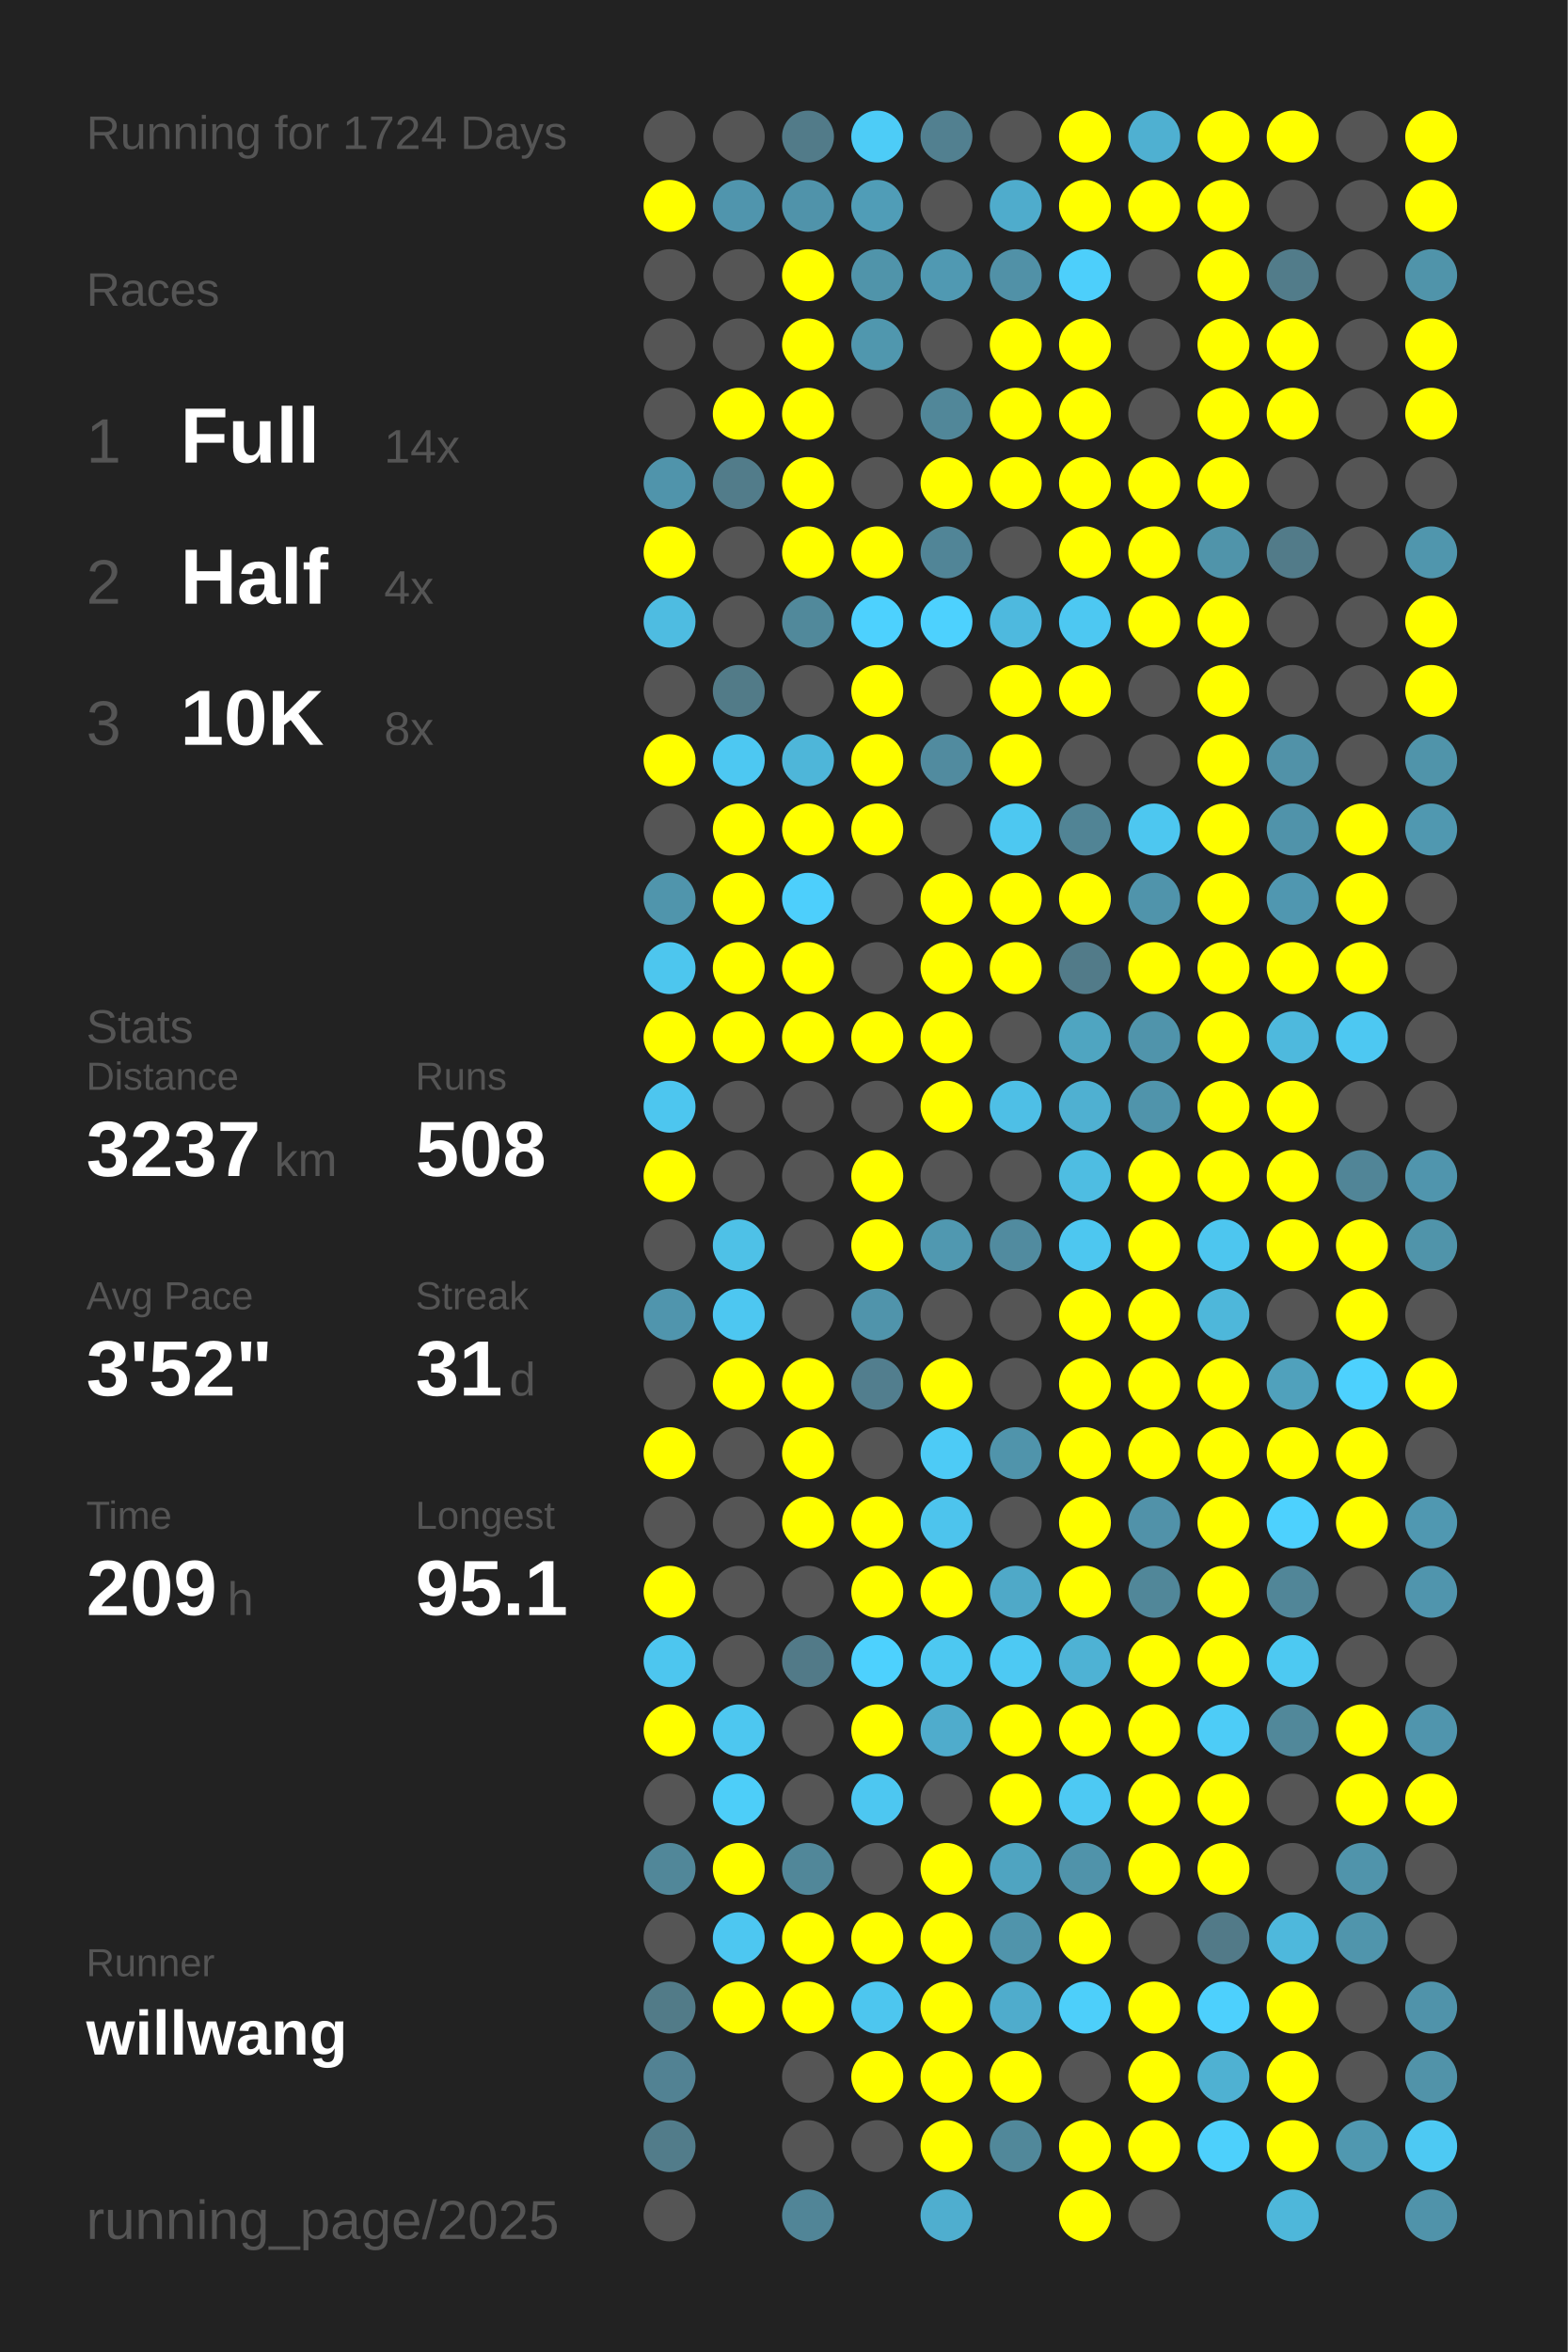
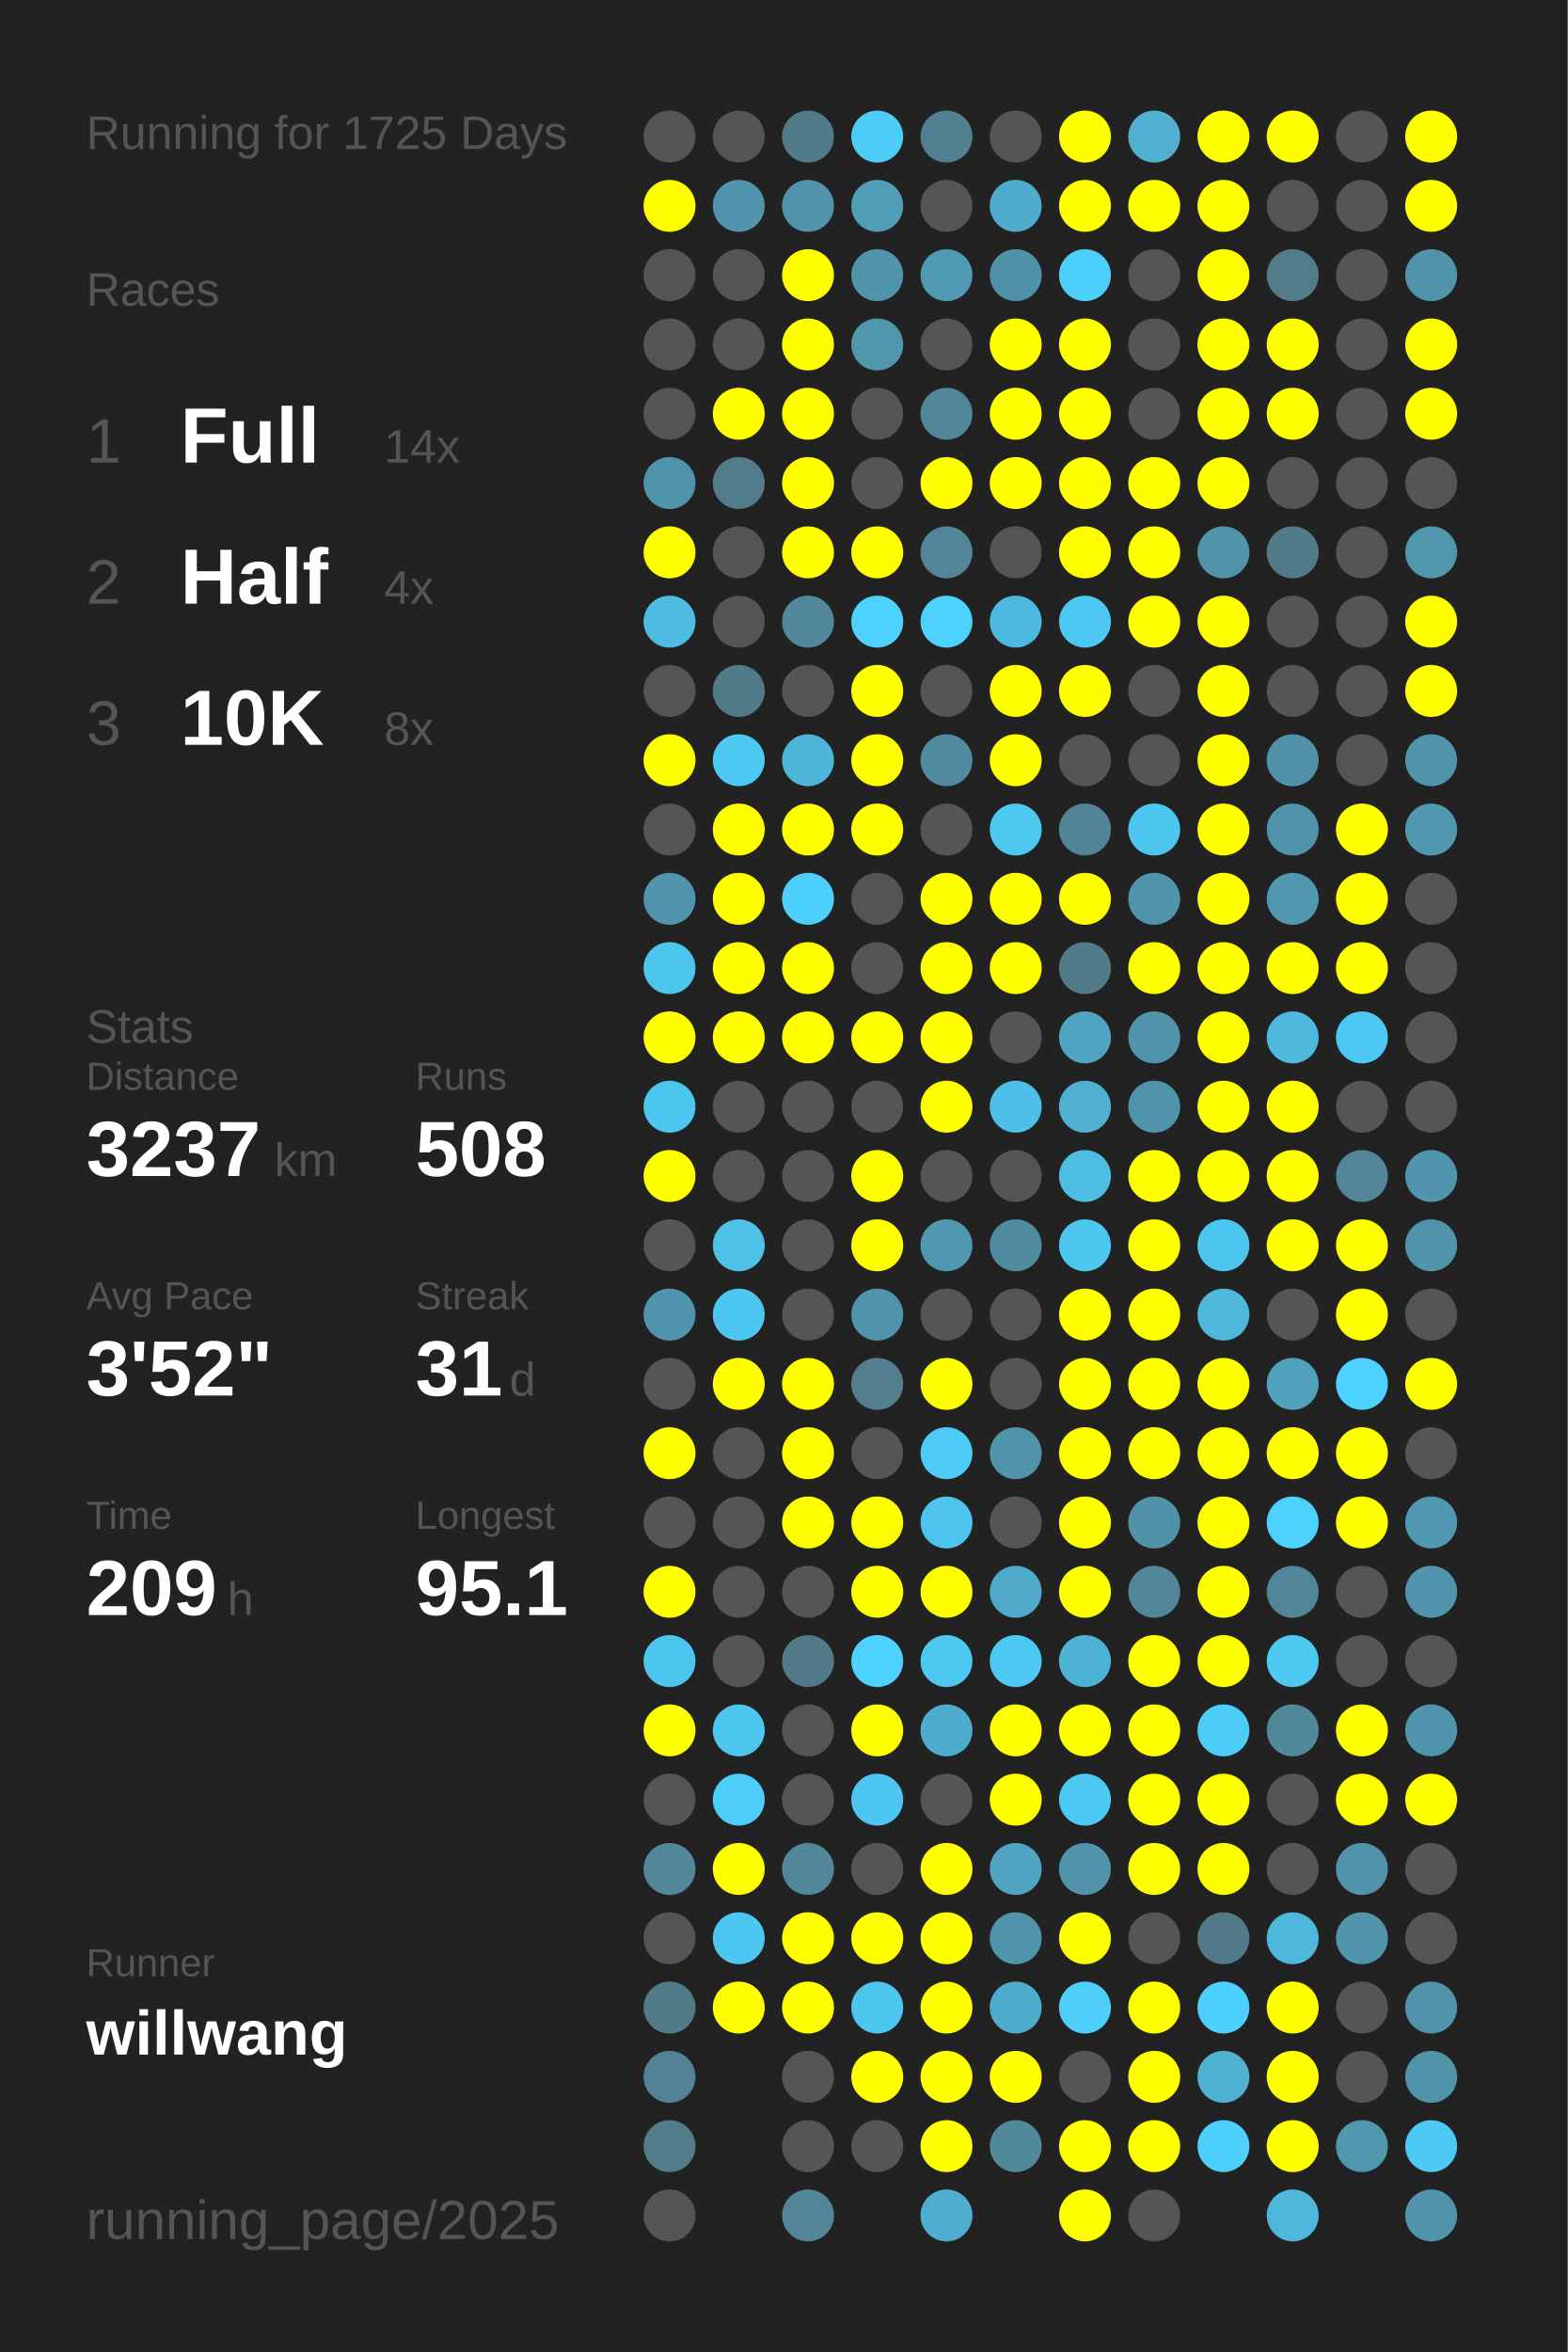
<svg xmlns="http://www.w3.org/2000/svg" baseProfile="full" height="300mm" version="1.1" viewBox="0,0,200,300" width="200mm">
  <defs />
  <rect fill="#222222" height="300" width="200" x="0" y="0" />
-   <text fill="#555555" style="font-size:6px; font-family:Arial;" x="11" y="19">Running for 1724 Days</text>
+   <text fill="#555555" style="font-size:6px; font-family:Arial;" x="11" y="19">Running for 1725 Days</text>
  <text fill="#555555" style="font-size:6px; font-family:Arial;" x="11" y="39">Races</text>
  <text fill="#555555" style="font-size:8px; font-family:Arial;" x="11" y="59">1</text>
  <text fill="#FFFFFF" style="font-size:10px; font-family:Arial; font-weight:bold;" x="23" y="59">Full</text>
  <text fill="#555555" style="font-size:6px; font-family:Arial;" x="49" y="59">14x</text>
  <text fill="#555555" style="font-size:8px; font-family:Arial;" x="11" y="77">2</text>
  <text fill="#FFFFFF" style="font-size:10px; font-family:Arial; font-weight:bold;" x="23" y="77">Half</text>
  <text fill="#555555" style="font-size:6px; font-family:Arial;" x="49" y="77">4x</text>
  <text fill="#555555" style="font-size:8px; font-family:Arial;" x="11" y="95">3</text>
  <text fill="#FFFFFF" style="font-size:10px; font-family:Arial; font-weight:bold;" x="23" y="95">10K</text>
  <text fill="#555555" style="font-size:6px; font-family:Arial;" x="49" y="95">8x</text>
  <text fill="#555555" style="font-size:6px; font-family:Arial;" x="11" y="133">Stats</text>
  <text fill="#555555" style="font-size:5px; font-family:Arial;" x="11" y="139">Distance</text>
  <text fill="#FFFFFF" style="font-size:10px; font-family:Arial; font-weight:bold;" x="11" y="150">3237</text>
  <text fill="#555555" style="font-size:6px; font-family:Arial;" x="35" y="150">km</text>
  <text fill="#555555" style="font-size:5px; font-family:Arial;" x="53" y="139">Runs</text>
  <text fill="#FFFFFF" style="font-size:10px; font-family:Arial; font-weight:bold;" x="53" y="150">508</text>
  <text fill="#555555" style="font-size:5px; font-family:Arial;" x="11" y="167">Avg Pace</text>
  <text fill="#FFFFFF" style="font-size:10px; font-family:Arial; font-weight:bold;" x="11" y="178">3'52"</text>
  <text fill="#555555" style="font-size:5px; font-family:Arial;" x="53" y="167">Streak</text>
  <text fill="#FFFFFF" style="font-size:10px; font-family:Arial; font-weight:bold;" x="53" y="178">31</text>
  <text fill="#555555" style="font-size:6px; font-family:Arial;" x="65" y="178">d</text>
  <text fill="#555555" style="font-size:5px; font-family:Arial;" x="11" y="195">Time</text>
  <text fill="#FFFFFF" style="font-size:10px; font-family:Arial; font-weight:bold;" x="11" y="206">209</text>
  <text fill="#555555" style="font-size:6px; font-family:Arial;" x="29" y="206">h</text>
  <text fill="#555555" style="font-size:5px; font-family:Arial;" x="53" y="195">Longest</text>
  <text fill="#FFFFFF" style="font-size:10px; font-family:Arial; font-weight:bold;" x="53" y="206">95.1</text>
  <text fill="#555555" style="font-size:5px; font-family:Arial;" x="11" y="252.065">Runner</text>
  <text fill="#FFFFFF" style="font-size:8px; font-family:Arial; font-weight:bold;" x="11" y="262.065">willwang</text>
  <text fill="#555555" style="font-size:7px; font-family:Arial;" x="11" y="285.581">running_page/2025</text>
  <circle cx="85.417" cy="17.419" fill="#555555" r="3.312" />
  <circle cx="85.417" cy="26.258" fill="#FFFF00" r="3.312" />
  <circle cx="85.417" cy="35.097" fill="#555555" r="3.312" />
  <circle cx="85.417" cy="43.935" fill="#555555" r="3.312" />
  <circle cx="85.417" cy="52.774" fill="#555555" r="3.312" />
  <circle cx="85.417" cy="61.613" fill="#5094ab" r="3.312" />
  <circle cx="85.417" cy="70.452" fill="#FFFF00" r="3.312" />
  <circle cx="85.417" cy="79.29" fill="#4ebce1" r="3.312" />
  <circle cx="85.417" cy="88.129" fill="#555555" r="3.312" />
  <circle cx="85.417" cy="96.968" fill="#FFFF00" r="3.312" />
  <circle cx="85.417" cy="105.806" fill="#555555" r="3.312" />
  <circle cx="85.417" cy="114.645" fill="#5095ac" r="3.312" />
  <circle cx="85.417" cy="123.484" fill="#4dc6ee" r="3.312" />
  <circle cx="85.417" cy="132.323" fill="#FFFF00" r="3.312" />
  <circle cx="85.417" cy="141.161" fill="#4dc6ef" r="3.312" />
  <circle cx="85.417" cy="150" fill="#FFFF00" r="3.312" />
  <circle cx="85.417" cy="158.839" fill="#555555" r="3.312" />
  <circle cx="85.417" cy="167.677" fill="#5095ad" r="3.312" />
  <circle cx="85.417" cy="176.516" fill="#555555" r="3.312" />
  <circle cx="85.417" cy="185.355" fill="#FFFF00" r="3.312" />
  <circle cx="85.417" cy="194.194" fill="#555555" r="3.312" />
  <circle cx="85.417" cy="203.032" fill="#FFFF00" r="3.312" />
  <circle cx="85.417" cy="211.871" fill="#4dc6ef" r="3.312" />
  <circle cx="85.417" cy="220.71" fill="#FFFF00" r="3.312" />
  <circle cx="85.417" cy="229.548" fill="#555555" r="3.312" />
  <circle cx="85.417" cy="238.387" fill="#518799" r="3.312" />
  <circle cx="85.417" cy="247.226" fill="#555555" r="3.312" />
  <circle cx="85.417" cy="256.065" fill="#527b88" r="3.312" />
  <circle cx="85.417" cy="264.903" fill="#528293" r="3.312" />
  <circle cx="85.417" cy="273.742" fill="#527c8a" r="3.312" />
  <circle cx="85.417" cy="282.581" fill="#555555" r="3.312" />
  <circle cx="94.25" cy="17.419" fill="#555555" r="3.312" />
  <circle cx="94.25" cy="26.258" fill="#5095ad" r="3.312" />
  <circle cx="94.25" cy="35.097" fill="#555555" r="3.312" />
  <circle cx="94.25" cy="43.935" fill="#555555" r="3.312" />
  <circle cx="94.25" cy="52.774" fill="#FFFF00" r="3.312" />
  <circle cx="94.25" cy="61.613" fill="#527c8a" r="3.312" />
  <circle cx="94.25" cy="70.452" fill="#555555" r="3.312" />
  <circle cx="94.25" cy="79.29" fill="#555555" r="3.312" />
  <circle cx="94.25" cy="88.129" fill="#527b88" r="3.312" />
  <circle cx="94.25" cy="96.968" fill="#4dc8f2" r="3.312" />
  <circle cx="94.25" cy="105.806" fill="#FFFF00" r="3.312" />
  <circle cx="94.25" cy="114.645" fill="#FFFF00" r="3.312" />
  <circle cx="94.25" cy="123.484" fill="#FFFF00" r="3.312" />
  <circle cx="94.25" cy="132.323" fill="#FFFF00" r="3.312" />
  <circle cx="94.25" cy="141.161" fill="#555555" r="3.312" />
  <circle cx="94.25" cy="150" fill="#555555" r="3.312" />
  <circle cx="94.25" cy="158.839" fill="#4ec1e7" r="3.312" />
  <circle cx="94.25" cy="167.677" fill="#4dc7f1" r="3.312" />
  <circle cx="94.25" cy="176.516" fill="#FFFF00" r="3.312" />
  <circle cx="94.25" cy="185.355" fill="#555555" r="3.312" />
  <circle cx="94.25" cy="194.194" fill="#555555" r="3.312" />
  <circle cx="94.25" cy="203.032" fill="#555555" r="3.312" />
  <circle cx="94.25" cy="211.871" fill="#555555" r="3.312" />
  <circle cx="94.25" cy="220.71" fill="#4dc7f0" r="3.312" />
  <circle cx="94.25" cy="229.548" fill="#4dcef9" r="3.312" />
  <circle cx="94.25" cy="238.387" fill="#FFFF00" r="3.312" />
  <circle cx="94.25" cy="247.226" fill="#4dc7f1" r="3.312" />
  <circle cx="94.25" cy="256.065" fill="#FFFF00" r="3.312" />
  <circle cx="103.083" cy="17.419" fill="#527b89" r="3.312" />
  <circle cx="103.083" cy="26.258" fill="#5093aa" r="3.312" />
  <circle cx="103.083" cy="35.097" fill="#FFFF00" r="3.312" />
  <circle cx="103.083" cy="43.935" fill="#FFFF00" r="3.312" />
  <circle cx="103.083" cy="52.774" fill="#FFFF00" r="3.312" />
  <circle cx="103.083" cy="61.613" fill="#FFFF00" r="3.312" />
  <circle cx="103.083" cy="70.452" fill="#FFFF00" r="3.312" />
  <circle cx="103.083" cy="79.29" fill="#51899b" r="3.312" />
  <circle cx="103.083" cy="88.129" fill="#555555" r="3.312" />
  <circle cx="103.083" cy="96.968" fill="#4eb6d9" r="3.312" />
  <circle cx="103.083" cy="105.806" fill="#FFFF00" r="3.312" />
  <circle cx="103.083" cy="114.645" fill="#4dcffc" r="3.312" />
  <circle cx="103.083" cy="123.484" fill="#FFFF00" r="3.312" />
  <circle cx="103.083" cy="132.323" fill="#FFFF00" r="3.312" />
  <circle cx="103.083" cy="141.161" fill="#555555" r="3.312" />
  <circle cx="103.083" cy="150" fill="#555555" r="3.312" />
  <circle cx="103.083" cy="158.839" fill="#555555" r="3.312" />
  <circle cx="103.083" cy="167.677" fill="#555555" r="3.312" />
  <circle cx="103.083" cy="176.516" fill="#FFFF00" r="3.312" />
  <circle cx="103.083" cy="185.355" fill="#FFFF00" r="3.312" />
  <circle cx="103.083" cy="194.194" fill="#FFFF00" r="3.312" />
  <circle cx="103.083" cy="203.032" fill="#555555" r="3.312" />
  <circle cx="103.083" cy="211.871" fill="#527a88" r="3.312" />
  <circle cx="103.083" cy="220.71" fill="#555555" r="3.312" />
  <circle cx="103.083" cy="229.548" fill="#555555" r="3.312" />
  <circle cx="103.083" cy="238.387" fill="#518799" r="3.312" />
  <circle cx="103.083" cy="247.226" fill="#FFFF00" r="3.312" />
  <circle cx="103.083" cy="256.065" fill="#FFFF00" r="3.312" />
  <circle cx="103.083" cy="264.903" fill="#555555" r="3.312" />
  <circle cx="103.083" cy="273.742" fill="#555555" r="3.312" />
  <circle cx="103.083" cy="282.581" fill="#518597" r="3.312" />
  <circle cx="111.917" cy="17.419" fill="#4dccf7" r="3.312" />
  <circle cx="111.917" cy="26.258" fill="#509db7" r="3.312" />
  <circle cx="111.917" cy="35.097" fill="#5094aa" r="3.312" />
  <circle cx="111.917" cy="43.935" fill="#5097ae" r="3.312" />
  <circle cx="111.917" cy="52.774" fill="#555555" r="3.312" />
  <circle cx="111.917" cy="61.613" fill="#555555" r="3.312" />
  <circle cx="111.917" cy="70.452" fill="#FFFF00" r="3.312" />
  <circle cx="111.917" cy="79.29" fill="#4dd1fe" r="3.312" />
  <circle cx="111.917" cy="88.129" fill="#FFFF00" r="3.312" />
  <circle cx="111.917" cy="96.968" fill="#FFFF00" r="3.312" />
  <circle cx="111.917" cy="105.806" fill="#FFFF00" r="3.312" />
  <circle cx="111.917" cy="114.645" fill="#555555" r="3.312" />
  <circle cx="111.917" cy="123.484" fill="#555555" r="3.312" />
  <circle cx="111.917" cy="132.323" fill="#FFFF00" r="3.312" />
  <circle cx="111.917" cy="141.161" fill="#555555" r="3.312" />
  <circle cx="111.917" cy="150" fill="#FFFF00" r="3.312" />
  <circle cx="111.917" cy="158.839" fill="#FFFF00" r="3.312" />
  <circle cx="111.917" cy="167.677" fill="#5094ab" r="3.312" />
  <circle cx="111.917" cy="176.516" fill="#527e8e" r="3.312" />
  <circle cx="111.917" cy="185.355" fill="#555555" r="3.312" />
  <circle cx="111.917" cy="194.194" fill="#FFFF00" r="3.312" />
  <circle cx="111.917" cy="203.032" fill="#FFFF00" r="3.312" />
  <circle cx="111.917" cy="211.871" fill="#4dd1fe" r="3.312" />
  <circle cx="111.917" cy="220.71" fill="#FFFF00" r="3.312" />
  <circle cx="111.917" cy="229.548" fill="#4dc7f1" r="3.312" />
  <circle cx="111.917" cy="238.387" fill="#555555" r="3.312" />
  <circle cx="111.917" cy="247.226" fill="#FFFF00" r="3.312" />
  <circle cx="111.917" cy="256.065" fill="#4dc6ef" r="3.312" />
  <circle cx="111.917" cy="264.903" fill="#FFFF00" r="3.312" />
  <circle cx="111.917" cy="273.742" fill="#555555" r="3.312" />
  <circle cx="120.75" cy="17.419" fill="#528090" r="3.312" />
  <circle cx="120.75" cy="26.258" fill="#555555" r="3.312" />
  <circle cx="120.75" cy="35.097" fill="#5099b2" r="3.312" />
  <circle cx="120.75" cy="43.935" fill="#555555" r="3.312" />
  <circle cx="120.75" cy="52.774" fill="#518799" r="3.312" />
  <circle cx="120.75" cy="61.613" fill="#FFFF00" r="3.312" />
  <circle cx="120.75" cy="70.452" fill="#518597" r="3.312" />
  <circle cx="120.75" cy="79.29" fill="#4dd1fe" r="3.312" />
  <circle cx="120.75" cy="88.129" fill="#555555" r="3.312" />
  <circle cx="120.75" cy="96.968" fill="#518b9f" r="3.312" />
  <circle cx="120.75" cy="105.806" fill="#555555" r="3.312" />
  <circle cx="120.75" cy="114.645" fill="#FFFF00" r="3.312" />
  <circle cx="120.75" cy="123.484" fill="#FFFF00" r="3.312" />
  <circle cx="120.75" cy="132.323" fill="#FFFF00" r="3.312" />
  <circle cx="120.75" cy="141.161" fill="#FFFF00" r="3.312" />
  <circle cx="120.75" cy="150" fill="#555555" r="3.312" />
  <circle cx="120.75" cy="158.839" fill="#5098b0" r="3.312" />
  <circle cx="120.75" cy="167.677" fill="#555555" r="3.312" />
  <circle cx="120.75" cy="176.516" fill="#FFFF00" r="3.312" />
  <circle cx="120.75" cy="185.355" fill="#4dcbf6" r="3.312" />
  <circle cx="120.75" cy="194.194" fill="#4dc4ed" r="3.312" />
  <circle cx="120.75" cy="203.032" fill="#FFFF00" r="3.312" />
  <circle cx="120.75" cy="211.871" fill="#4dc8f1" r="3.312" />
  <circle cx="120.75" cy="220.71" fill="#4faccc" r="3.312" />
  <circle cx="120.75" cy="229.548" fill="#555555" r="3.312" />
  <circle cx="120.75" cy="238.387" fill="#FFFF00" r="3.312" />
  <circle cx="120.75" cy="247.226" fill="#FFFF00" r="3.312" />
  <circle cx="120.75" cy="256.065" fill="#FFFF00" r="3.312" />
  <circle cx="120.75" cy="264.903" fill="#FFFF00" r="3.312" />
  <circle cx="120.75" cy="273.742" fill="#FFFF00" r="3.312" />
  <circle cx="120.75" cy="282.581" fill="#4faecf" r="3.312" />
  <circle cx="129.583" cy="17.419" fill="#555555" r="3.312" />
  <circle cx="129.583" cy="26.258" fill="#4faccc" r="3.312" />
  <circle cx="129.583" cy="35.097" fill="#5191a7" r="3.312" />
  <circle cx="129.583" cy="43.935" fill="#FFFF00" r="3.312" />
  <circle cx="129.583" cy="52.774" fill="#FFFF00" r="3.312" />
  <circle cx="129.583" cy="61.613" fill="#FFFF00" r="3.312" />
  <circle cx="129.583" cy="70.452" fill="#555555" r="3.312" />
  <circle cx="129.583" cy="79.29" fill="#4eb9de" r="3.312" />
  <circle cx="129.583" cy="88.129" fill="#FFFF00" r="3.312" />
  <circle cx="129.583" cy="96.968" fill="#FFFF00" r="3.312" />
  <circle cx="129.583" cy="105.806" fill="#4dc8f1" r="3.312" />
  <circle cx="129.583" cy="114.645" fill="#FFFF00" r="3.312" />
  <circle cx="129.583" cy="123.484" fill="#FFFF00" r="3.312" />
  <circle cx="129.583" cy="132.323" fill="#555555" r="3.312" />
  <circle cx="129.583" cy="141.161" fill="#4ebfe6" r="3.312" />
  <circle cx="129.583" cy="150" fill="#555555" r="3.312" />
  <circle cx="129.583" cy="158.839" fill="#518b9f" r="3.312" />
  <circle cx="129.583" cy="167.677" fill="#555555" r="3.312" />
  <circle cx="129.583" cy="176.516" fill="#555555" r="3.312" />
  <circle cx="129.583" cy="185.355" fill="#5094ab" r="3.312" />
  <circle cx="129.583" cy="194.194" fill="#555555" r="3.312" />
  <circle cx="129.583" cy="203.032" fill="#4fa9c8" r="3.312" />
  <circle cx="129.583" cy="211.871" fill="#4dc9f3" r="3.312" />
  <circle cx="129.583" cy="220.71" fill="#FFFF00" r="3.312" />
  <circle cx="129.583" cy="229.548" fill="#FFFF00" r="3.312" />
  <circle cx="129.583" cy="238.387" fill="#4fa4c1" r="3.312" />
  <circle cx="129.583" cy="247.226" fill="#5094ab" r="3.312" />
  <circle cx="129.583" cy="256.065" fill="#4faccc" r="3.312" />
  <circle cx="129.583" cy="264.903" fill="#FFFF00" r="3.312" />
  <circle cx="129.583" cy="273.742" fill="#51889a" r="3.312" />
  <circle cx="138.417" cy="17.419" fill="#FFFF00" r="3.312" />
  <circle cx="138.417" cy="26.258" fill="#FFFF00" r="3.312" />
  <circle cx="138.417" cy="35.097" fill="#4dcffb" r="3.312" />
  <circle cx="138.417" cy="43.935" fill="#FFFF00" r="3.312" />
  <circle cx="138.417" cy="52.774" fill="#FFFF00" r="3.312" />
  <circle cx="138.417" cy="61.613" fill="#FFFF00" r="3.312" />
  <circle cx="138.417" cy="70.452" fill="#FFFF00" r="3.312" />
  <circle cx="138.417" cy="79.29" fill="#4dc8f2" r="3.312" />
  <circle cx="138.417" cy="88.129" fill="#FFFF00" r="3.312" />
  <circle cx="138.417" cy="96.968" fill="#555555" r="3.312" />
  <circle cx="138.417" cy="105.806" fill="#518495" r="3.312" />
  <circle cx="138.417" cy="114.645" fill="#FFFF00" r="3.312" />
  <circle cx="138.417" cy="123.484" fill="#527b89" r="3.312" />
  <circle cx="138.417" cy="132.323" fill="#4fa5c1" r="3.312" />
  <circle cx="138.417" cy="141.161" fill="#4fb0d1" r="3.312" />
  <circle cx="138.417" cy="150" fill="#4ebde2" r="3.312" />
  <circle cx="138.417" cy="158.839" fill="#4dc7f0" r="3.312" />
  <circle cx="138.417" cy="167.677" fill="#FFFF00" r="3.312" />
  <circle cx="138.417" cy="176.516" fill="#FFFF00" r="3.312" />
  <circle cx="138.417" cy="185.355" fill="#FFFF00" r="3.312" />
  <circle cx="138.417" cy="194.194" fill="#FFFF00" r="3.312" />
  <circle cx="138.417" cy="203.032" fill="#FFFF00" r="3.312" />
  <circle cx="138.417" cy="211.871" fill="#4eb2d4" r="3.312" />
  <circle cx="138.417" cy="220.71" fill="#FFFF00" r="3.312" />
  <circle cx="138.417" cy="229.548" fill="#4dc9f3" r="3.312" />
  <circle cx="138.417" cy="238.387" fill="#5093aa" r="3.312" />
  <circle cx="138.417" cy="247.226" fill="#FFFF00" r="3.312" />
  <circle cx="138.417" cy="256.065" fill="#4dcffa" r="3.312" />
  <circle cx="138.417" cy="264.903" fill="#555555" r="3.312" />
  <circle cx="138.417" cy="273.742" fill="#FFFF00" r="3.312" />
  <circle cx="138.417" cy="282.581" fill="#FFFF00" r="3.312" />
  <circle cx="147.25" cy="17.419" fill="#4fb0d1" r="3.312" />
  <circle cx="147.25" cy="26.258" fill="#FFFF00" r="3.312" />
  <circle cx="147.25" cy="35.097" fill="#555555" r="3.312" />
  <circle cx="147.25" cy="43.935" fill="#555555" r="3.312" />
  <circle cx="147.25" cy="52.774" fill="#555555" r="3.312" />
  <circle cx="147.25" cy="61.613" fill="#FFFF00" r="3.312" />
  <circle cx="147.25" cy="70.452" fill="#FFFF00" r="3.312" />
  <circle cx="147.25" cy="79.29" fill="#FFFF00" r="3.312" />
  <circle cx="147.25" cy="88.129" fill="#555555" r="3.312" />
  <circle cx="147.25" cy="96.968" fill="#555555" r="3.312" />
  <circle cx="147.25" cy="105.806" fill="#4dc7f0" r="3.312" />
  <circle cx="147.25" cy="114.645" fill="#5094ab" r="3.312" />
  <circle cx="147.25" cy="123.484" fill="#FFFF00" r="3.312" />
  <circle cx="147.25" cy="132.323" fill="#5094ab" r="3.312" />
  <circle cx="147.25" cy="141.161" fill="#5094ab" r="3.312" />
  <circle cx="147.25" cy="150" fill="#FFFF00" r="3.312" />
  <circle cx="147.25" cy="158.839" fill="#FFFF00" r="3.312" />
  <circle cx="147.25" cy="167.677" fill="#FFFF00" r="3.312" />
  <circle cx="147.25" cy="176.516" fill="#FFFF00" r="3.312" />
  <circle cx="147.25" cy="185.355" fill="#FFFF00" r="3.312" />
  <circle cx="147.25" cy="194.194" fill="#5192a9" r="3.312" />
  <circle cx="147.25" cy="203.032" fill="#518799" r="3.312" />
  <circle cx="147.25" cy="211.871" fill="#FFFF00" r="3.312" />
  <circle cx="147.25" cy="220.71" fill="#FFFF00" r="3.312" />
  <circle cx="147.25" cy="229.548" fill="#FFFF00" r="3.312" />
  <circle cx="147.25" cy="238.387" fill="#FFFF00" r="3.312" />
  <circle cx="147.25" cy="247.226" fill="#555555" r="3.312" />
  <circle cx="147.25" cy="256.065" fill="#FFFF00" r="3.312" />
  <circle cx="147.25" cy="264.903" fill="#FFFF00" r="3.312" />
  <circle cx="147.25" cy="273.742" fill="#FFFF00" r="3.312" />
  <circle cx="147.25" cy="282.581" fill="#555555" r="3.312" />
  <circle cx="156.083" cy="17.419" fill="#FFFF00" r="3.312" />
  <circle cx="156.083" cy="26.258" fill="#FFFF00" r="3.312" />
  <circle cx="156.083" cy="35.097" fill="#FFFF00" r="3.312" />
  <circle cx="156.083" cy="43.935" fill="#FFFF00" r="3.312" />
  <circle cx="156.083" cy="52.774" fill="#FFFF00" r="3.312" />
  <circle cx="156.083" cy="61.613" fill="#FFFF00" r="3.312" />
  <circle cx="156.083" cy="70.452" fill="#5094aa" r="3.312" />
  <circle cx="156.083" cy="79.29" fill="#FFFF00" r="3.312" />
  <circle cx="156.083" cy="88.129" fill="#FFFF00" r="3.312" />
  <circle cx="156.083" cy="96.968" fill="#FFFF00" r="3.312" />
  <circle cx="156.083" cy="105.806" fill="#FFFF00" r="3.312" />
  <circle cx="156.083" cy="114.645" fill="#FFFF00" r="3.312" />
  <circle cx="156.083" cy="123.484" fill="#FFFF00" r="3.312" />
  <circle cx="156.083" cy="132.323" fill="#FFFF00" r="3.312" />
  <circle cx="156.083" cy="141.161" fill="#FFFF00" r="3.312" />
  <circle cx="156.083" cy="150" fill="#FFFF00" r="3.312" />
  <circle cx="156.083" cy="158.839" fill="#4dc6ef" r="3.312" />
  <circle cx="156.083" cy="167.677" fill="#4eb7da" r="3.312" />
  <circle cx="156.083" cy="176.516" fill="#FFFF00" r="3.312" />
  <circle cx="156.083" cy="185.355" fill="#FFFF00" r="3.312" />
  <circle cx="156.083" cy="194.194" fill="#FFFF00" r="3.312" />
  <circle cx="156.083" cy="203.032" fill="#FFFF00" r="3.312" />
  <circle cx="156.083" cy="211.871" fill="#FFFF00" r="3.312" />
  <circle cx="156.083" cy="220.71" fill="#4dccf7" r="3.312" />
  <circle cx="156.083" cy="229.548" fill="#FFFF00" r="3.312" />
  <circle cx="156.083" cy="238.387" fill="#FFFF00" r="3.312" />
  <circle cx="156.083" cy="247.226" fill="#527a88" r="3.312" />
  <circle cx="156.083" cy="256.065" fill="#4dd0fd" r="3.312" />
  <circle cx="156.083" cy="264.903" fill="#4fb1d2" r="3.312" />
  <circle cx="156.083" cy="273.742" fill="#4dd0fc" r="3.312" />
  <circle cx="164.917" cy="17.419" fill="#FFFF00" r="3.312" />
  <circle cx="164.917" cy="26.258" fill="#555555" r="3.312" />
  <circle cx="164.917" cy="35.097" fill="#527c8a" r="3.312" />
  <circle cx="164.917" cy="43.935" fill="#FFFF00" r="3.312" />
  <circle cx="164.917" cy="52.774" fill="#FFFF00" r="3.312" />
  <circle cx="164.917" cy="61.613" fill="#555555" r="3.312" />
  <circle cx="164.917" cy="70.452" fill="#527b89" r="3.312" />
  <circle cx="164.917" cy="79.29" fill="#555555" r="3.312" />
  <circle cx="164.917" cy="88.129" fill="#555555" r="3.312" />
  <circle cx="164.917" cy="96.968" fill="#5192a8" r="3.312" />
  <circle cx="164.917" cy="105.806" fill="#5093aa" r="3.312" />
  <circle cx="164.917" cy="114.645" fill="#5097b0" r="3.312" />
  <circle cx="164.917" cy="123.484" fill="#FFFF00" r="3.312" />
  <circle cx="164.917" cy="132.323" fill="#4eb9dd" r="3.312" />
  <circle cx="164.917" cy="141.161" fill="#FFFF00" r="3.312" />
  <circle cx="164.917" cy="150" fill="#FFFF00" r="3.312" />
  <circle cx="164.917" cy="158.839" fill="#FFFF00" r="3.312" />
  <circle cx="164.917" cy="167.677" fill="#555555" r="3.312" />
  <circle cx="164.917" cy="176.516" fill="#50a1bc" r="3.312" />
  <circle cx="164.917" cy="185.355" fill="#FFFF00" r="3.312" />
  <circle cx="164.917" cy="194.194" fill="#4dd1fe" r="3.312" />
  <circle cx="164.917" cy="203.032" fill="#518698" r="3.312" />
  <circle cx="164.917" cy="211.871" fill="#4dc9f2" r="3.312" />
  <circle cx="164.917" cy="220.71" fill="#51889a" r="3.312" />
  <circle cx="164.917" cy="229.548" fill="#555555" r="3.312" />
  <circle cx="164.917" cy="238.387" fill="#555555" r="3.312" />
  <circle cx="164.917" cy="247.226" fill="#4eb8dc" r="3.312" />
  <circle cx="164.917" cy="256.065" fill="#FFFF00" r="3.312" />
  <circle cx="164.917" cy="264.903" fill="#FFFF00" r="3.312" />
  <circle cx="164.917" cy="273.742" fill="#FFFF00" r="3.312" />
  <circle cx="164.917" cy="282.581" fill="#4eb7da" r="3.312" />
  <circle cx="173.75" cy="17.419" fill="#555555" r="3.312" />
  <circle cx="173.75" cy="26.258" fill="#555555" r="3.312" />
  <circle cx="173.75" cy="35.097" fill="#555555" r="3.312" />
  <circle cx="173.75" cy="43.935" fill="#555555" r="3.312" />
  <circle cx="173.75" cy="52.774" fill="#555555" r="3.312" />
  <circle cx="173.75" cy="61.613" fill="#555555" r="3.312" />
  <circle cx="173.75" cy="70.452" fill="#555555" r="3.312" />
  <circle cx="173.75" cy="79.29" fill="#555555" r="3.312" />
  <circle cx="173.75" cy="88.129" fill="#555555" r="3.312" />
  <circle cx="173.75" cy="96.968" fill="#555555" r="3.312" />
  <circle cx="173.75" cy="105.806" fill="#FFFF00" r="3.312" />
  <circle cx="173.75" cy="114.645" fill="#FFFF00" r="3.312" />
  <circle cx="173.75" cy="123.484" fill="#FFFF00" r="3.312" />
  <circle cx="173.75" cy="132.323" fill="#4dc8f2" r="3.312" />
  <circle cx="173.75" cy="141.161" fill="#555555" r="3.312" />
  <circle cx="173.75" cy="150" fill="#518597" r="3.312" />
  <circle cx="173.75" cy="158.839" fill="#FFFF00" r="3.312" />
  <circle cx="173.75" cy="167.677" fill="#FFFF00" r="3.312" />
  <circle cx="173.75" cy="176.516" fill="#4dd1fe" r="3.312" />
  <circle cx="173.75" cy="185.355" fill="#FFFF00" r="3.312" />
  <circle cx="173.75" cy="194.194" fill="#FFFF00" r="3.312" />
  <circle cx="173.75" cy="203.032" fill="#555555" r="3.312" />
  <circle cx="173.75" cy="211.871" fill="#555555" r="3.312" />
  <circle cx="173.75" cy="220.71" fill="#FFFF00" r="3.312" />
  <circle cx="173.75" cy="229.548" fill="#FFFF00" r="3.312" />
  <circle cx="173.75" cy="238.387" fill="#5094ab" r="3.312" />
  <circle cx="173.75" cy="247.226" fill="#5095ac" r="3.312" />
  <circle cx="173.75" cy="256.065" fill="#555555" r="3.312" />
  <circle cx="173.75" cy="264.903" fill="#555555" r="3.312" />
  <circle cx="173.75" cy="273.742" fill="#5098b0" r="3.312" />
  <circle cx="182.583" cy="17.419" fill="#FFFF00" r="3.312" />
  <circle cx="182.583" cy="26.258" fill="#FFFF00" r="3.312" />
  <circle cx="182.583" cy="35.097" fill="#5094aa" r="3.312" />
  <circle cx="182.583" cy="43.935" fill="#FFFF00" r="3.312" />
  <circle cx="182.583" cy="52.774" fill="#FFFF00" r="3.312" />
  <circle cx="182.583" cy="61.613" fill="#555555" r="3.312" />
  <circle cx="182.583" cy="70.452" fill="#5096ad" r="3.312" />
  <circle cx="182.583" cy="79.29" fill="#FFFF00" r="3.312" />
  <circle cx="182.583" cy="88.129" fill="#FFFF00" r="3.312" />
  <circle cx="182.583" cy="96.968" fill="#5094aa" r="3.312" />
  <circle cx="182.583" cy="105.806" fill="#5098b0" r="3.312" />
  <circle cx="182.583" cy="114.645" fill="#555555" r="3.312" />
  <circle cx="182.583" cy="123.484" fill="#555555" r="3.312" />
  <circle cx="182.583" cy="132.323" fill="#555555" r="3.312" />
  <circle cx="182.583" cy="141.161" fill="#555555" r="3.312" />
  <circle cx="182.583" cy="150" fill="#5095ad" r="3.312" />
  <circle cx="182.583" cy="158.839" fill="#5094aa" r="3.312" />
  <circle cx="182.583" cy="167.677" fill="#555555" r="3.312" />
  <circle cx="182.583" cy="176.516" fill="#FFFF00" r="3.312" />
  <circle cx="182.583" cy="185.355" fill="#555555" r="3.312" />
  <circle cx="182.583" cy="194.194" fill="#5098b1" r="3.312" />
  <circle cx="182.583" cy="203.032" fill="#5095ad" r="3.312" />
  <circle cx="182.583" cy="211.871" fill="#555555" r="3.312" />
  <circle cx="182.583" cy="220.71" fill="#5095ad" r="3.312" />
  <circle cx="182.583" cy="229.548" fill="#FFFF00" r="3.312" />
  <circle cx="182.583" cy="238.387" fill="#555555" r="3.312" />
  <circle cx="182.583" cy="247.226" fill="#555555" r="3.312" />
  <circle cx="182.583" cy="256.065" fill="#5093aa" r="3.312" />
  <circle cx="182.583" cy="264.903" fill="#5193a9" r="3.312" />
  <circle cx="182.583" cy="273.742" fill="#4dc9f3" r="3.312" />
  <circle cx="182.583" cy="282.581" fill="#5093aa" r="3.312" />
</svg>
